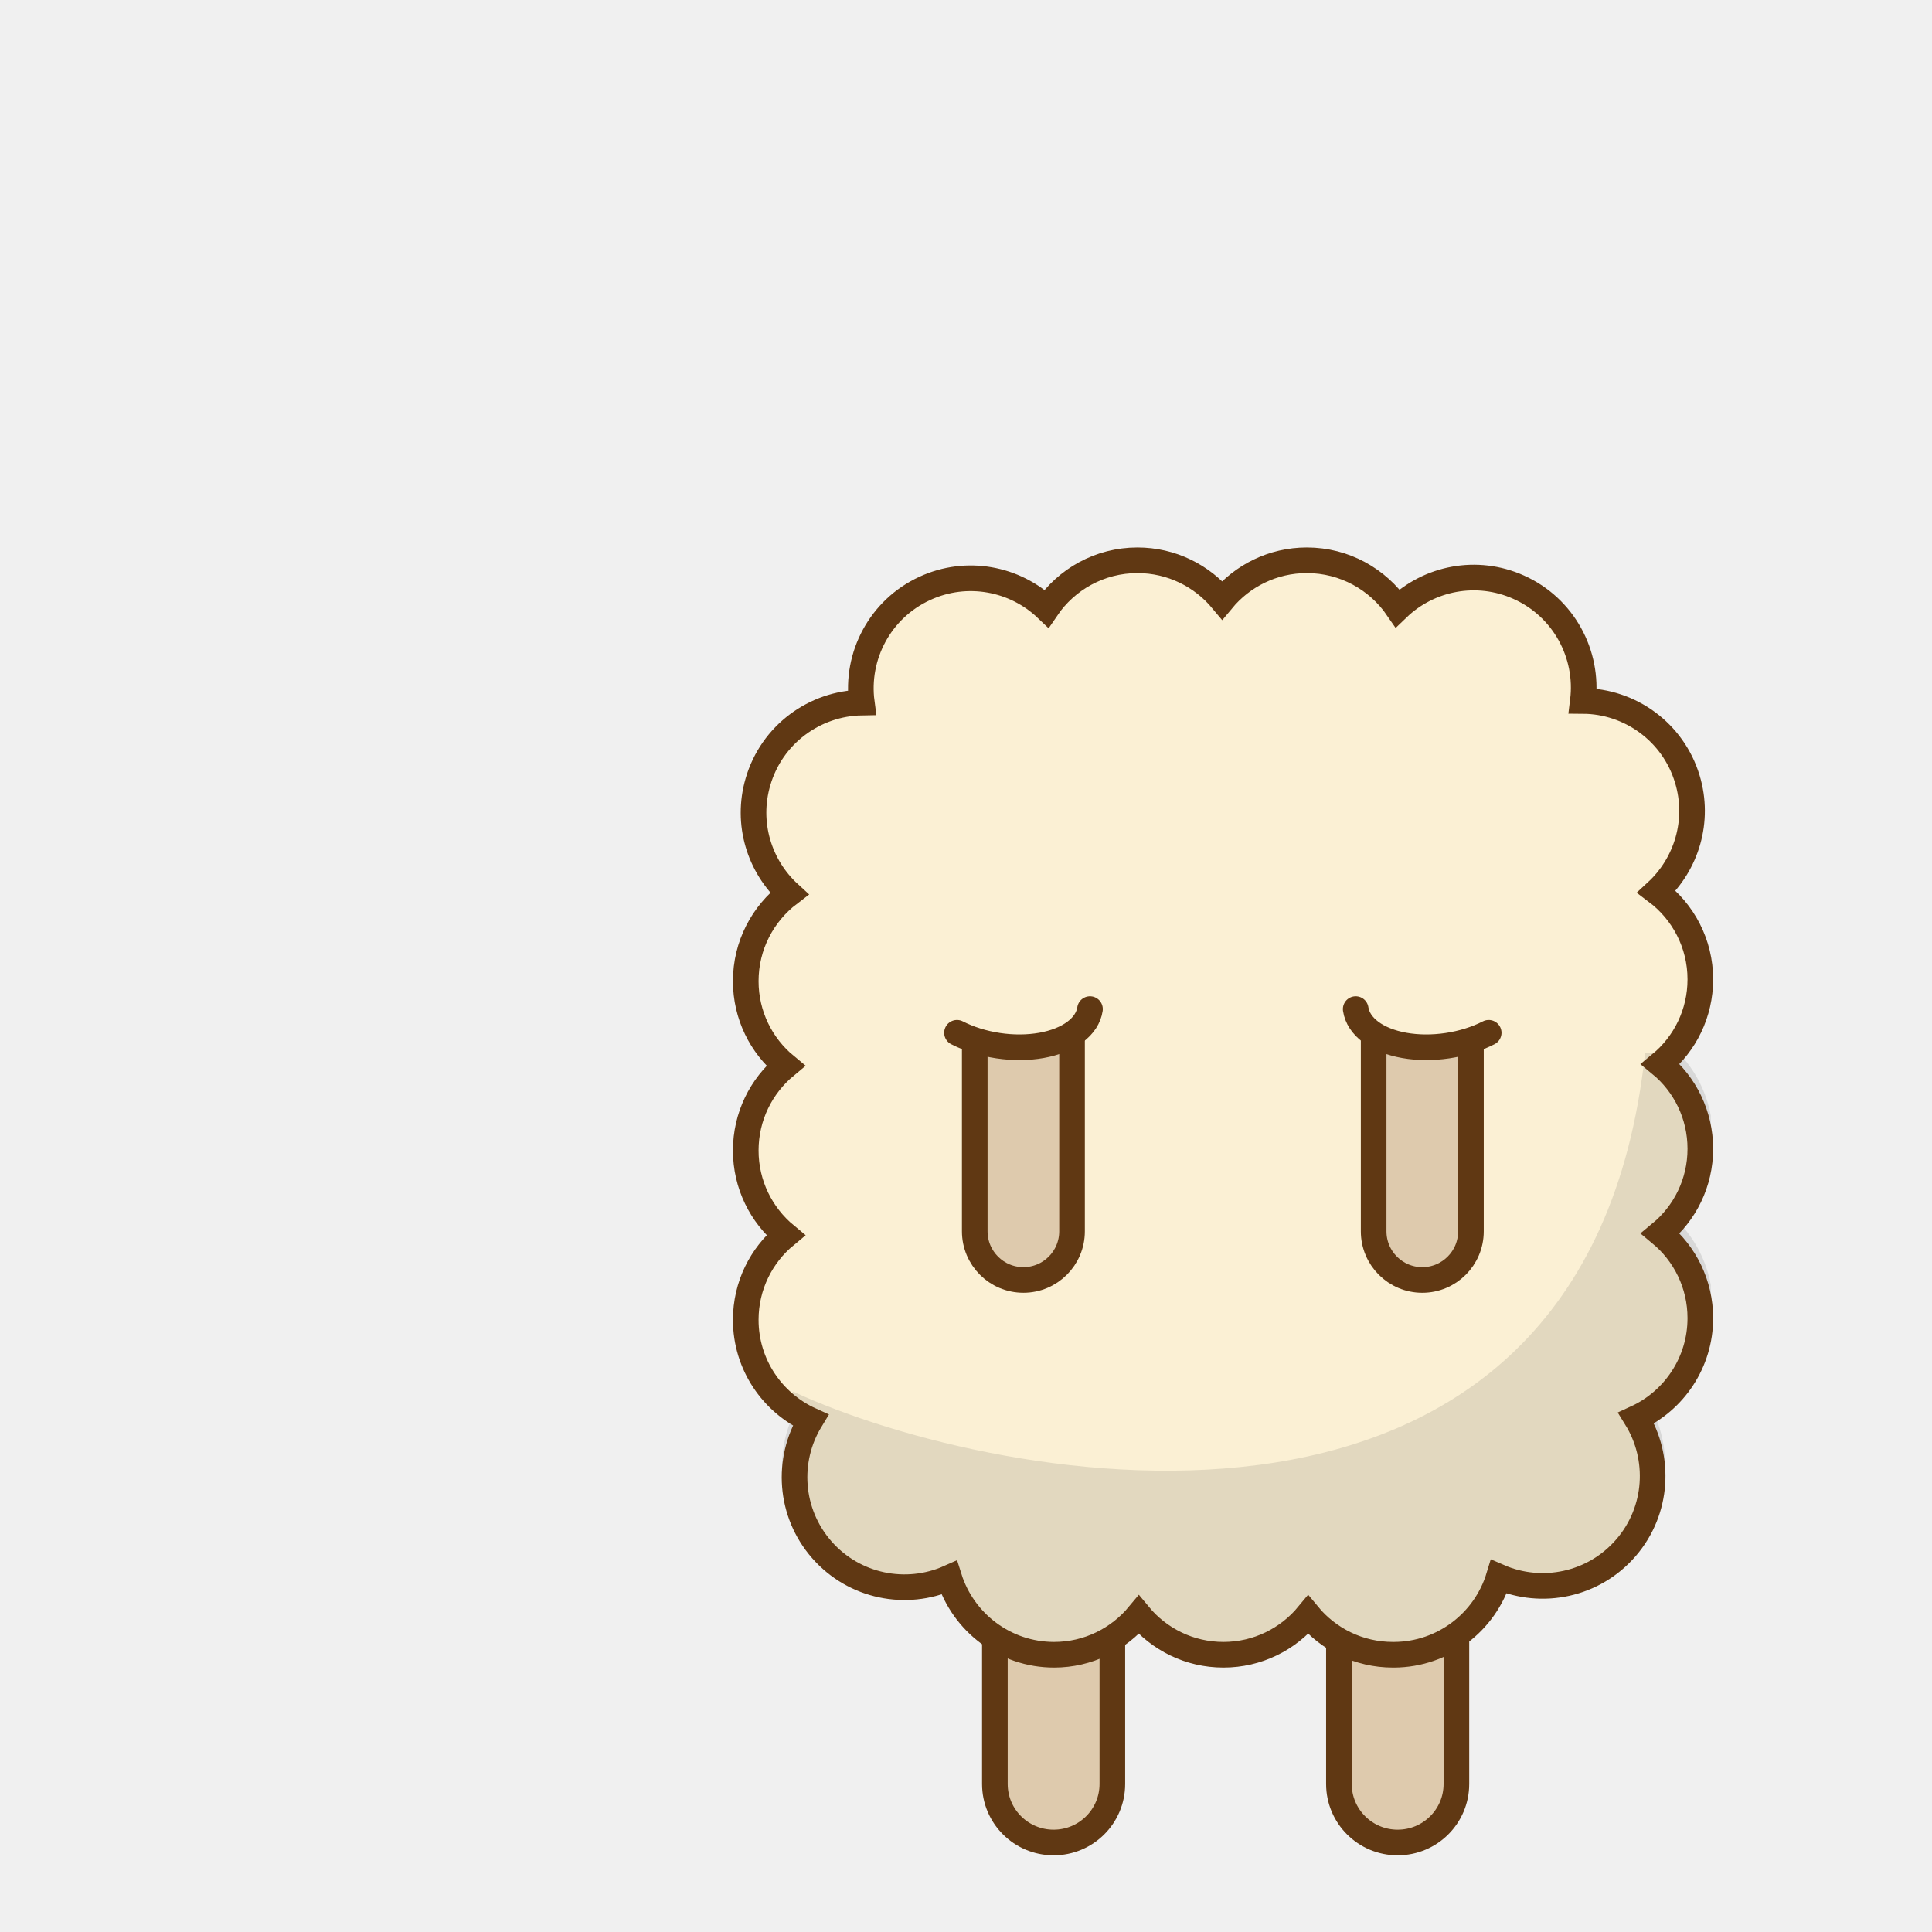
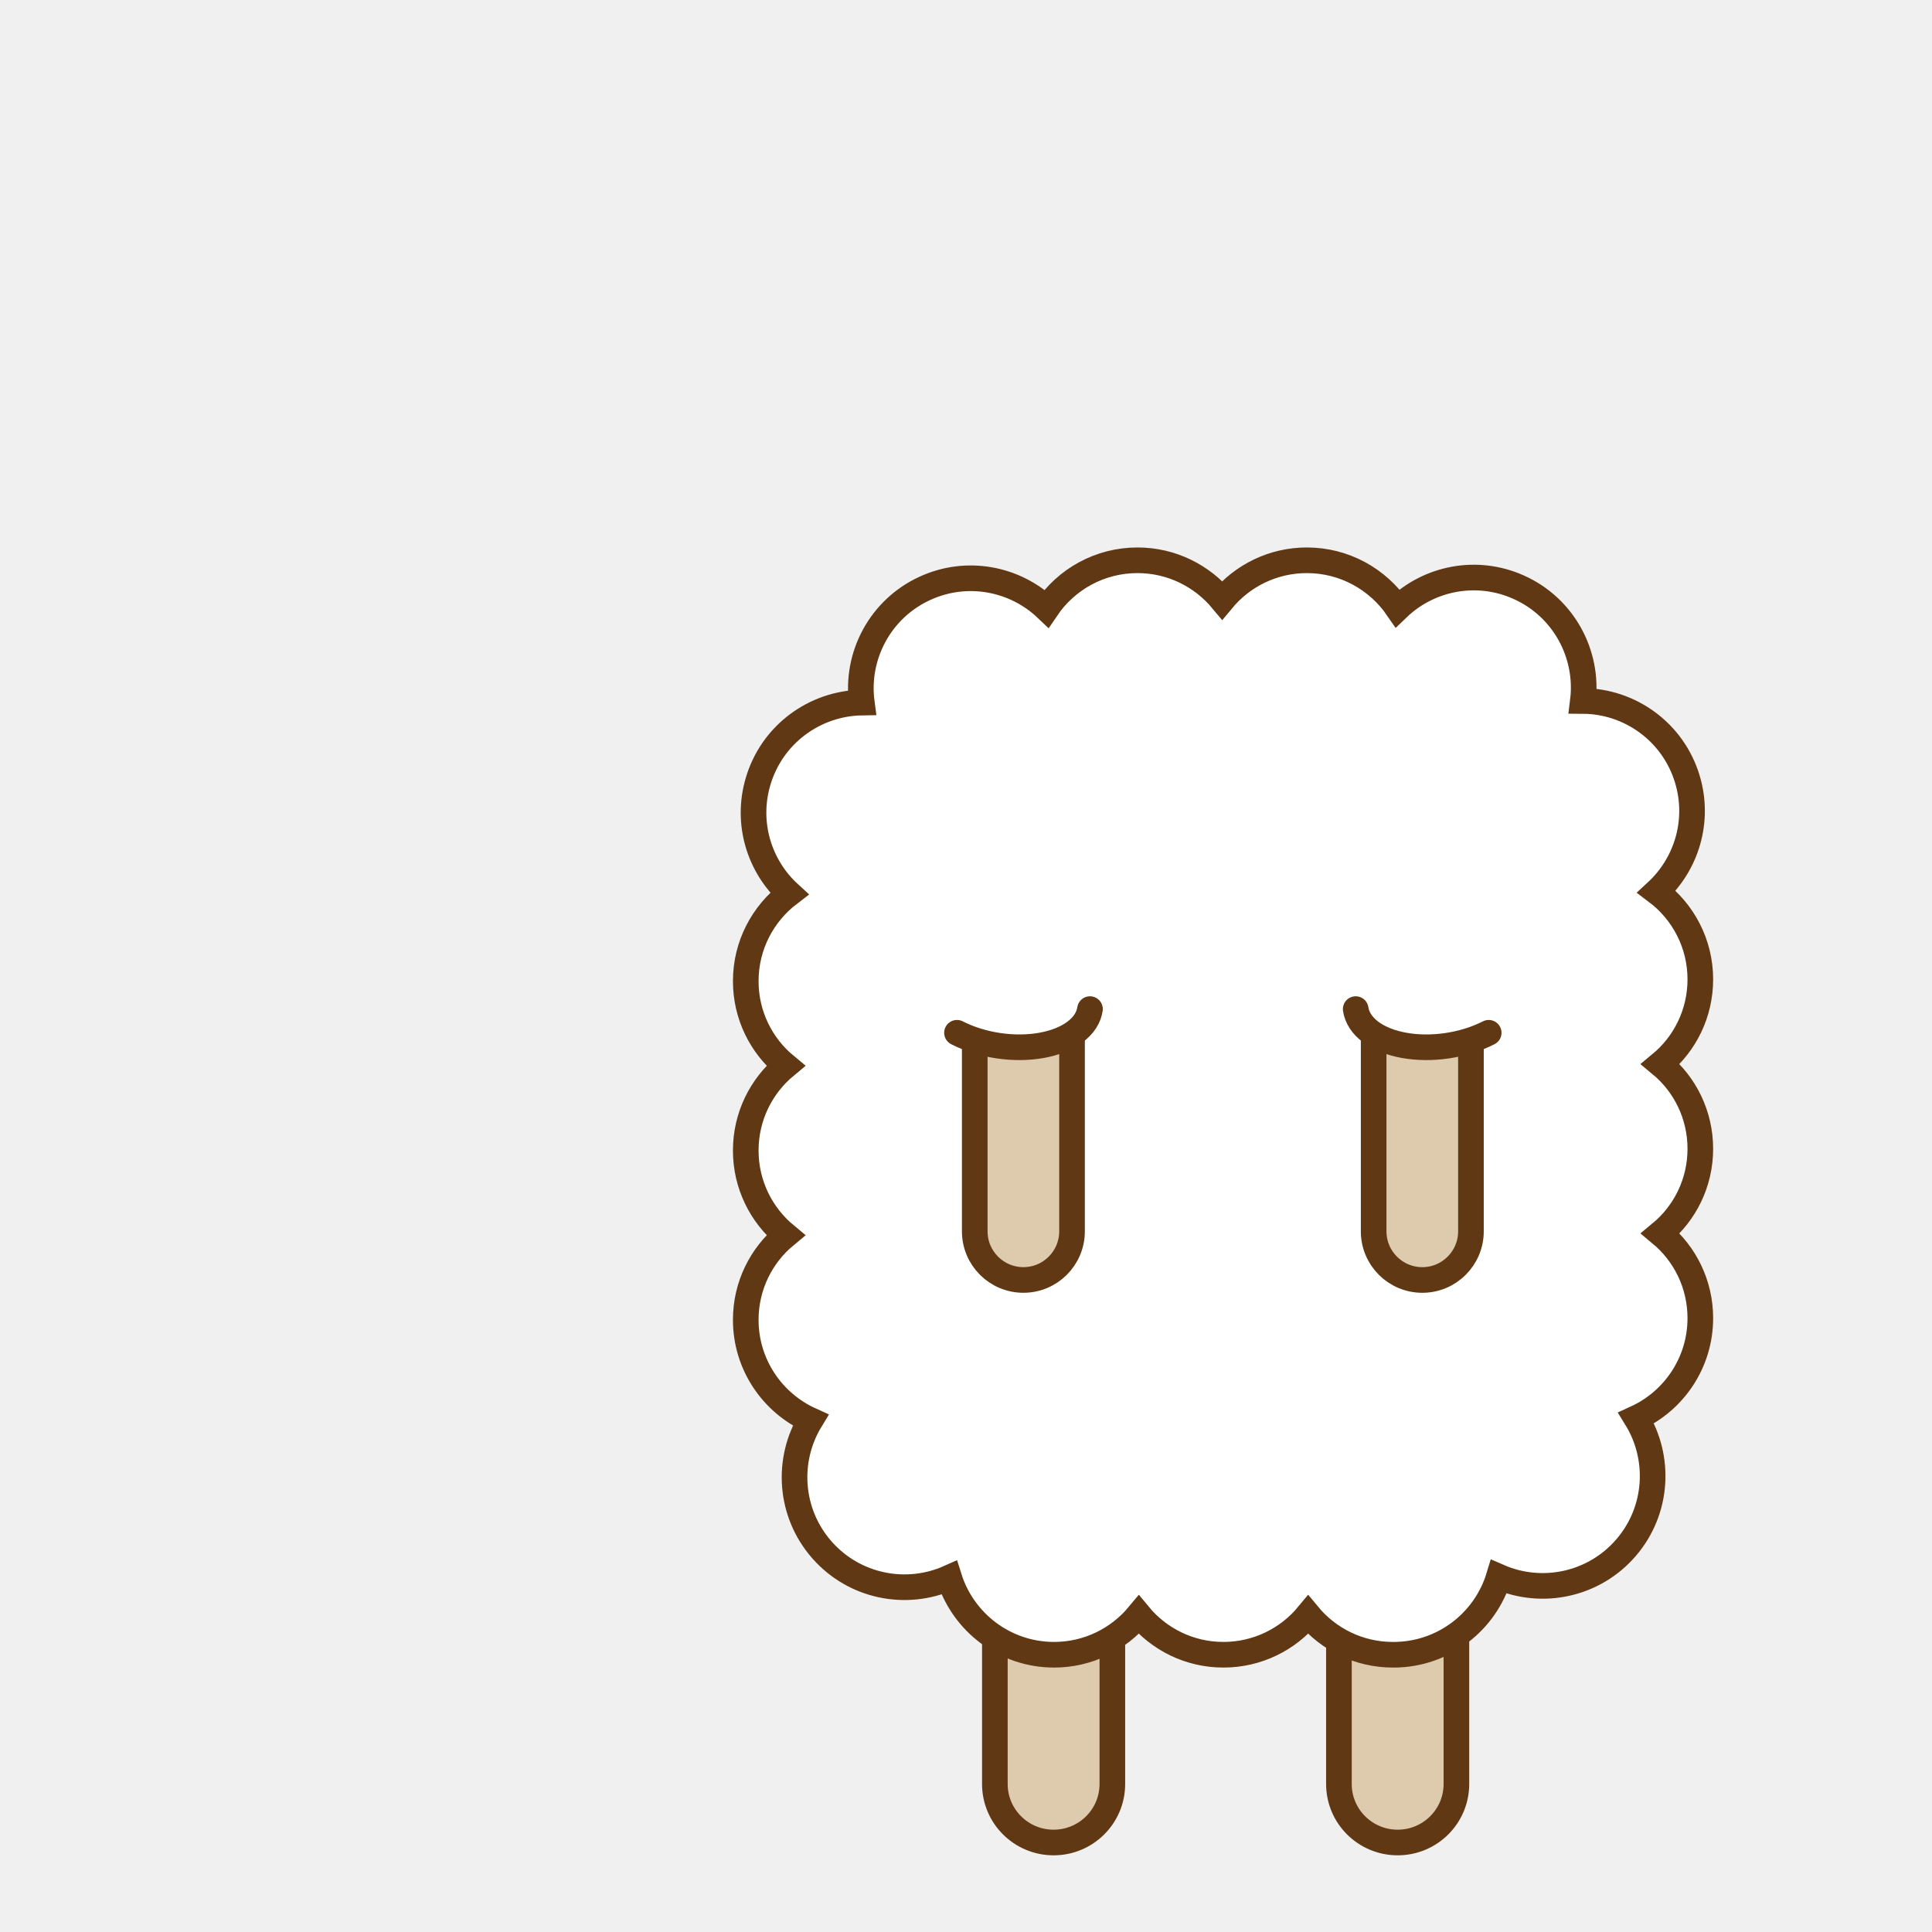
<svg xmlns="http://www.w3.org/2000/svg" width="500" height="500" viewBox="0 0 500 500" fill="none">
  <path d="M346.512 401.551V461.701C346.512 470.066 353.322 476.838 361.714 476.838C370.115 476.838 376.916 470.057 376.916 461.701V401.551" fill="#DECAAD" />
  <path d="M346.512 401.551V461.701C346.512 470.066 353.322 476.838 361.714 476.838C370.115 476.838 376.916 470.057 376.916 461.701V401.551" stroke="#603813" stroke-width="6.633" stroke-miterlimit="10" />
  <path d="M257.471 401.551V461.701C257.471 470.066 264.281 476.838 272.673 476.838C281.074 476.838 287.875 470.057 287.875 461.701V401.551" fill="#DECAAD" />
  <path d="M257.471 401.551V461.701C257.471 470.066 264.281 476.838 272.673 476.838C281.074 476.838 287.875 470.057 287.875 461.701V401.551" stroke="#603813" stroke-width="6.633" stroke-miterlimit="10" />
-   <path d="M360.478 425.415H360.543H360.789C373.588 425.35 384.374 416.858 387.9 405.239C399.041 410.097 412.491 407.382 420.831 397.689C429.127 388.039 429.8 374.437 423.458 364.171C433.239 359.683 440.043 349.773 440.043 338.306C440.043 329.489 436.04 321.605 429.735 316.378C436.04 311.173 440.043 303.276 440.043 294.48C440.043 285.655 436.04 277.758 429.735 272.553C436.04 267.34 440.043 259.442 440.043 250.625C440.043 241.373 435.599 233.121 428.729 227.938C436.474 220.778 439.928 209.601 436.692 198.836C433.014 186.58 421.815 178.639 409.646 178.574C411.137 166.521 404.723 154.373 393.061 149.147C382.166 144.246 369.824 146.765 361.708 154.576C356.569 147.091 347.969 142.168 338.21 142.168C329.386 142.168 321.509 146.2 316.304 152.477C311.071 146.193 303.194 142.168 294.377 142.168C284.597 142.168 275.953 147.112 270.835 154.663C262.655 146.873 250.226 144.427 239.352 149.436C227.733 154.771 221.428 166.962 223.028 178.994C210.859 179.189 199.725 187.217 196.156 199.517C193.022 210.26 196.525 221.357 204.25 228.423C197.423 233.628 193 241.83 193 251.088C193 259.906 197.01 267.782 203.309 272.987C197.003 278.221 193 286.097 193 294.914C193 303.739 197.01 311.615 203.309 316.842C197.003 322.054 193 329.93 193 338.747C193 350.301 199.892 360.233 209.759 364.7C203.475 375.03 204.286 388.64 212.669 398.224C221.095 407.845 234.553 410.43 245.643 405.485C249.277 417.032 260.064 425.415 272.797 425.415C281.614 425.415 289.498 421.382 294.725 415.084C299.93 421.39 307.806 425.415 316.623 425.415C325.448 425.415 333.345 421.382 338.55 415.084C343.763 421.39 351.661 425.415 360.478 425.415Z" fill="#FBF0D4" />
-   <path opacity="0.1" d="M434.504 272.561C438.687 276.942 441.621 282.531 442.751 288.746V300.187C441.621 306.391 438.685 311.979 434.502 316.36C438.684 320.749 441.62 326.334 442.751 332.547V343.995C441.089 353.106 435.533 360.869 427.884 365.479C433.074 376.461 431.714 389.948 423.268 399.773L423.267 399.774C414.768 409.653 401.517 413.032 389.812 409.417C384.976 420.661 373.814 428.568 360.773 428.635L360.766 428.636H360.446C351.954 428.636 344.228 425.285 338.535 419.85C332.847 425.28 325.122 428.636 316.625 428.636C308.131 428.636 300.421 425.284 294.737 419.849C289.041 425.277 281.328 428.636 272.832 428.636C259.853 428.636 248.7 420.833 243.772 409.677C232.11 413.388 218.842 410.138 210.255 400.332L210.253 400.33C201.719 390.571 200.221 377.077 205.347 366.034C204.145 365.319 202.994 364.526 201.9 363.664L205.307 360.167C258.515 384.78 410.536 413.736 425.738 272.572L434.774 272.27C434.684 272.367 434.595 272.465 434.504 272.561Z" fill="black" />
+   <path d="M360.478 425.415H360.543H360.789C373.588 425.35 384.374 416.858 387.9 405.239C399.041 410.097 412.491 407.382 420.831 397.689C429.127 388.039 429.8 374.437 423.458 364.171C433.239 359.683 440.043 349.773 440.043 338.306C440.043 329.489 436.04 321.605 429.735 316.378C436.04 311.173 440.043 303.276 440.043 294.48C440.043 285.655 436.04 277.757 429.735 272.553C436.04 267.34 440.043 259.442 440.043 250.625C440.043 241.373 435.598 233.121 428.729 227.938C436.474 220.778 439.928 209.601 436.692 198.836C433.014 186.58 421.815 178.639 409.646 178.574C411.137 166.521 404.723 154.373 393.061 149.147C382.166 144.246 369.824 146.765 361.708 154.576C356.569 147.091 347.969 142.168 338.21 142.168C329.386 142.168 321.509 146.2 316.304 152.477C311.071 146.193 303.194 142.168 294.377 142.168C284.597 142.168 275.953 147.112 270.835 154.663C262.655 146.873 250.226 144.427 239.352 149.436C227.733 154.771 221.428 166.962 223.028 178.994C210.859 179.189 199.725 187.217 196.156 199.517C193.022 210.26 196.525 221.357 204.25 228.423C197.423 233.628 193 241.83 193 251.088C193 259.906 197.01 267.782 203.309 272.987C197.003 278.221 193 286.097 193 294.914C193 303.739 197.01 311.615 203.309 316.842C197.003 322.054 193 329.93 193 338.747C193 350.301 199.892 360.233 209.759 364.7C203.475 375.03 204.286 388.64 212.669 398.224C221.095 407.845 234.553 410.43 245.643 405.485C249.277 417.032 260.064 425.415 272.797 425.415C281.614 425.415 289.498 421.382 294.725 415.084C299.93 421.39 307.806 425.415 316.623 425.415C325.448 425.415 333.345 421.382 338.55 415.084C343.763 421.39 351.661 425.415 360.478 425.415Z" fill="white" />
  <path d="M360.478 428.247H360.543H360.789C373.588 428.182 384.374 419.69 387.9 408.071C399.041 412.929 412.491 410.214 420.831 400.521C429.127 390.871 429.8 377.269 423.458 367.003C433.239 362.515 440.043 352.605 440.043 341.138C440.043 332.321 436.04 324.437 429.735 319.21C436.04 314.005 440.043 306.108 440.043 297.312C440.043 288.487 436.04 280.59 429.735 275.385C436.04 270.172 440.043 262.274 440.043 253.457C440.043 244.205 435.599 235.953 428.729 230.77C436.474 223.61 439.928 212.433 436.692 201.668C433.014 189.412 421.815 181.471 409.646 181.406C411.137 169.353 404.723 157.205 393.061 151.979C382.166 147.078 369.824 149.597 361.708 157.408C356.569 149.923 347.969 145 338.21 145C329.386 145 321.509 149.032 316.305 155.309C311.071 149.025 303.194 145 294.377 145C284.597 145 275.953 149.944 270.835 157.495C262.655 149.705 250.226 147.259 239.352 152.268C227.733 157.603 221.428 169.794 223.028 181.826C210.859 182.021 199.725 190.049 196.156 202.349C193.022 213.092 196.525 224.189 204.25 231.255C197.423 236.46 193 244.662 193 253.92C193 262.738 197.01 270.614 203.309 275.819C197.003 281.053 193 288.929 193 297.746C193 306.571 197.01 314.447 203.309 319.674C197.003 324.886 193 332.762 193 341.579C193 353.133 199.892 363.065 209.759 367.532C203.475 377.862 204.286 391.472 212.669 401.056C221.095 410.677 234.553 413.262 245.643 408.317C249.277 419.864 260.064 428.247 272.797 428.247C281.614 428.247 289.498 424.215 294.725 417.916C299.93 424.222 307.806 428.247 316.623 428.247C325.448 428.247 333.345 424.215 338.55 417.916C343.763 424.222 351.661 428.247 360.478 428.247Z" stroke="#603813" stroke-width="6.633" stroke-miterlimit="10" />
  <path d="M252.264 268.641V318.663C252.264 325.62 257.903 331.252 264.853 331.252C271.809 331.252 277.441 325.613 277.441 318.663V268.641" fill="#DECAAD" />
  <path d="M252.264 268.641V318.663C252.264 325.62 257.903 331.252 264.853 331.252C271.809 331.252 277.441 325.613 277.441 318.663V268.641" stroke="#603813" stroke-width="6.633" stroke-miterlimit="10" />
  <path d="M282.087 261.155C281.753 263.389 280.416 265.433 278.209 267.082C276.002 268.73 273.004 269.925 269.516 270.546C266.027 271.167 262.172 271.192 258.337 270.619C254.501 270.046 250.822 268.895 247.667 267.281" stroke="#603813" stroke-width="6.633" stroke-linecap="round" />
  <path d="M380.678 268.645V318.667C380.678 325.624 375.038 331.256 368.089 331.256C361.132 331.256 355.5 325.617 355.5 318.667V268.645" fill="#DECAAD" />
  <path d="M380.678 268.645V318.667C380.678 325.624 375.038 331.256 368.089 331.256C361.132 331.256 355.5 325.617 355.5 318.667V268.645" stroke="#603813" stroke-width="6.633" stroke-miterlimit="10" />
  <path d="M350.854 261.155C351.188 263.389 352.526 265.433 354.732 267.082C356.939 268.73 359.937 269.925 363.426 270.546C366.914 271.167 370.769 271.192 374.605 270.619C378.44 270.046 382.12 268.895 385.274 267.281" stroke="#603813" stroke-width="6.633" stroke-linecap="round" />
</svg>
